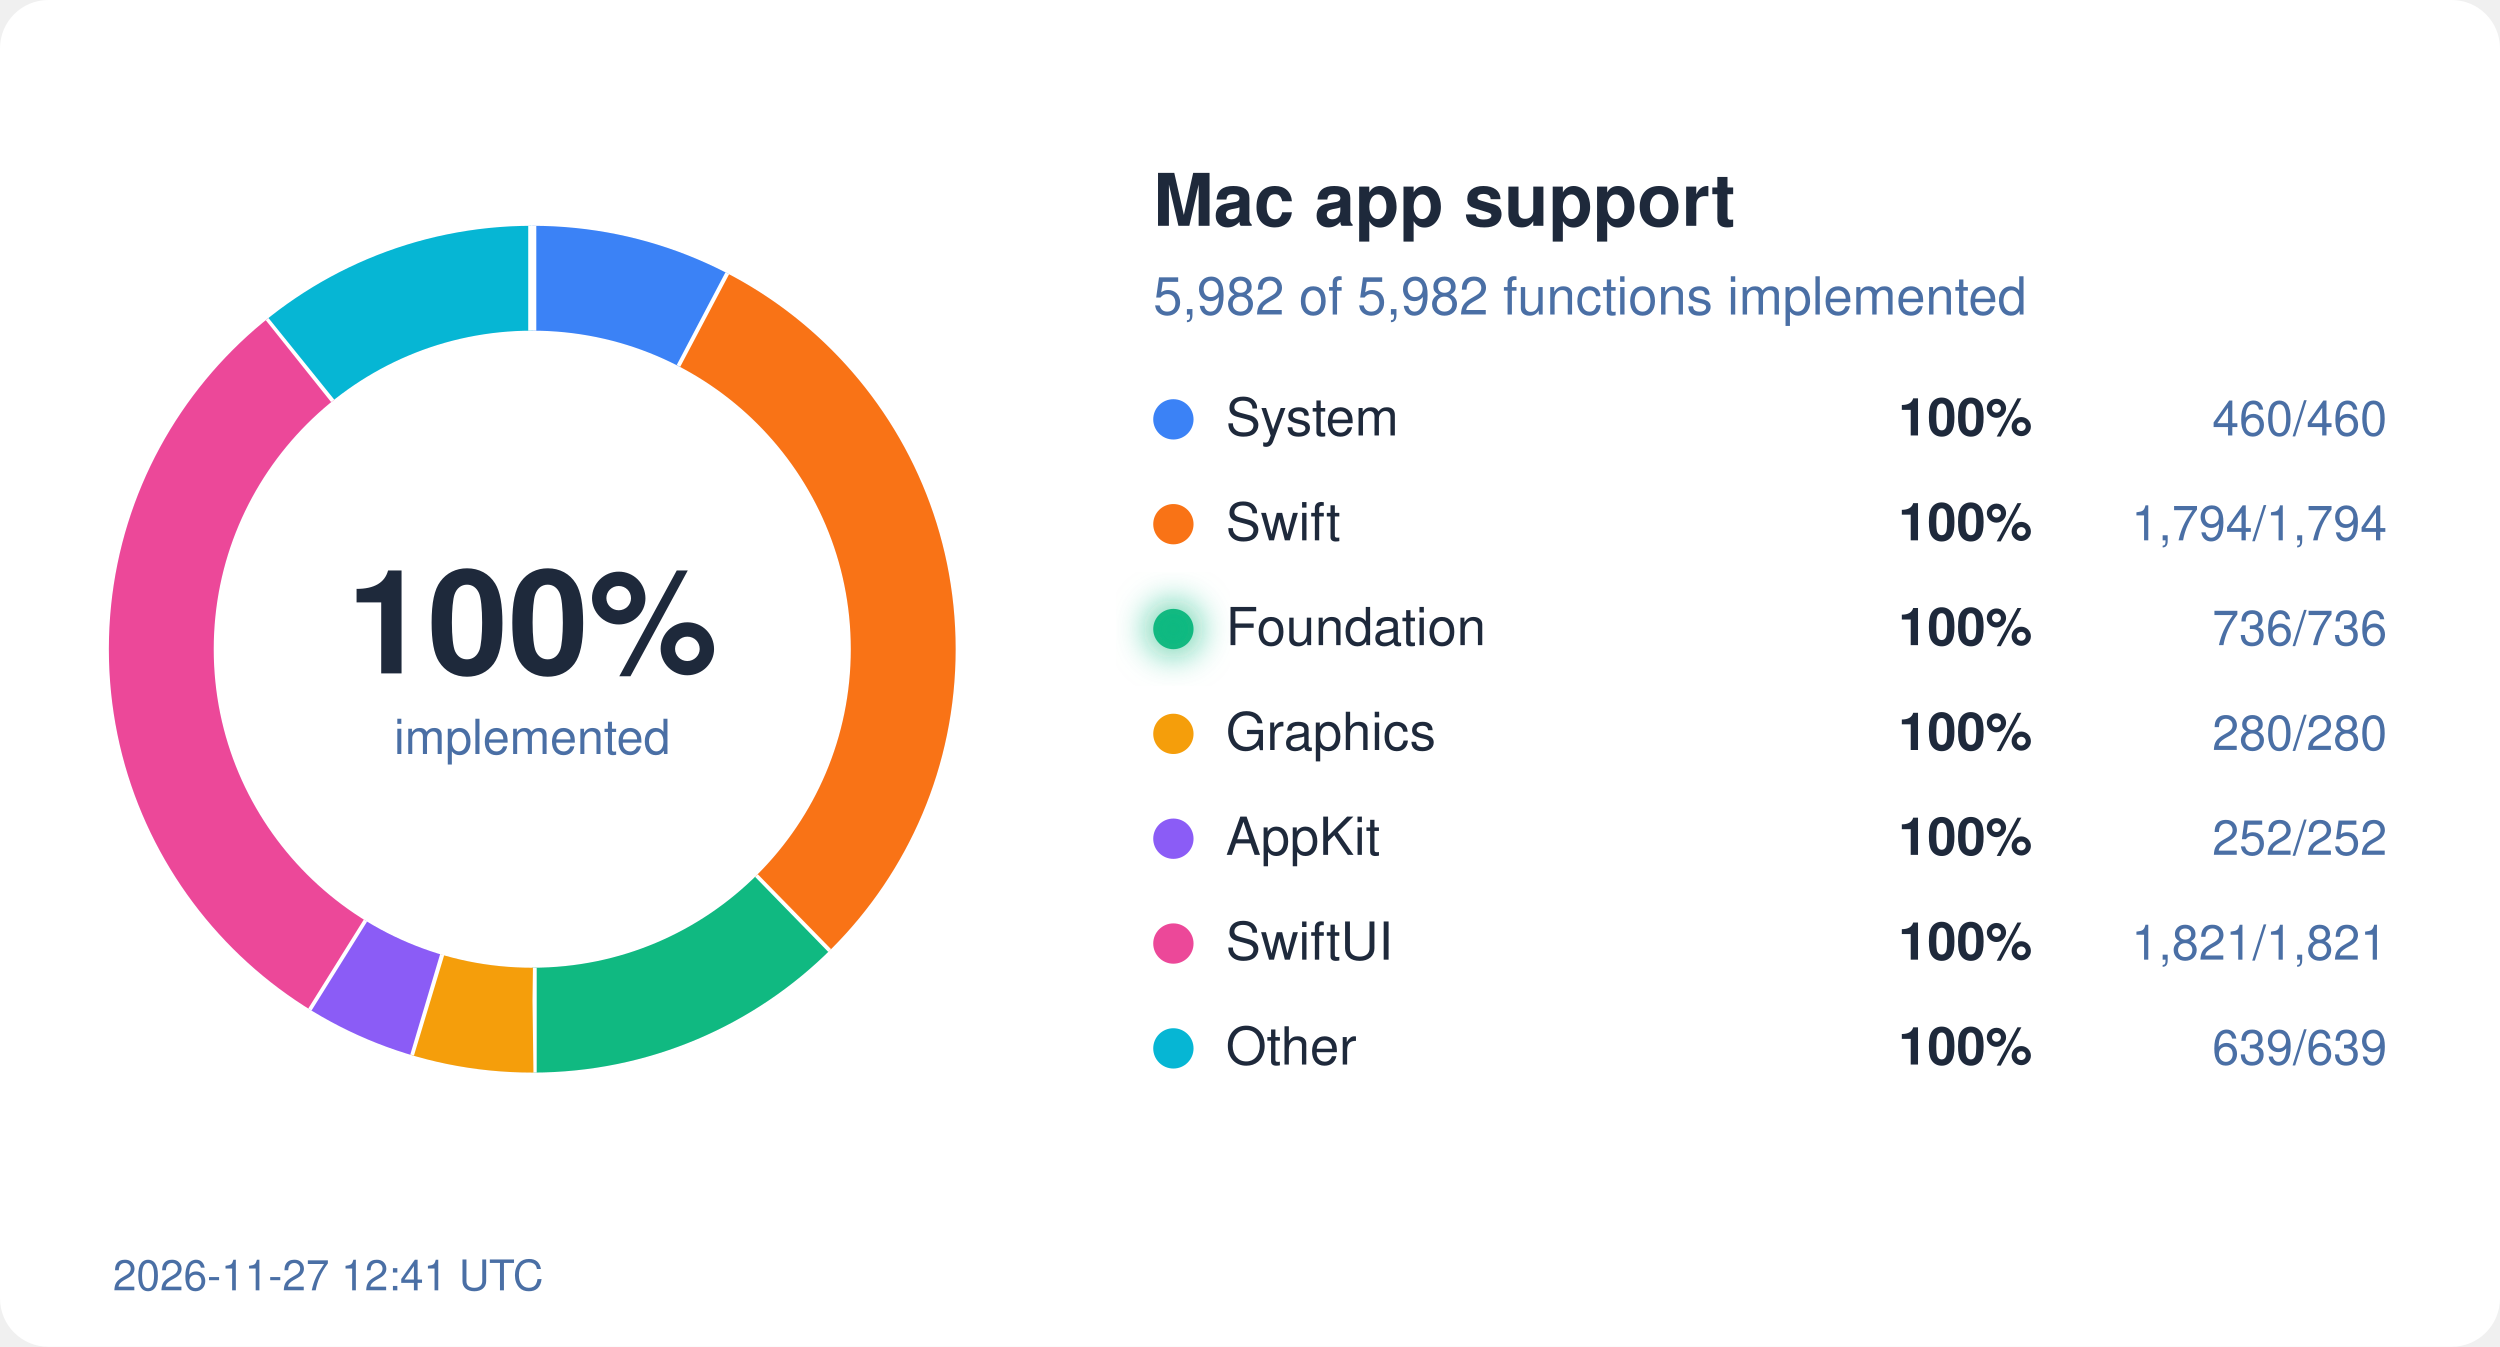
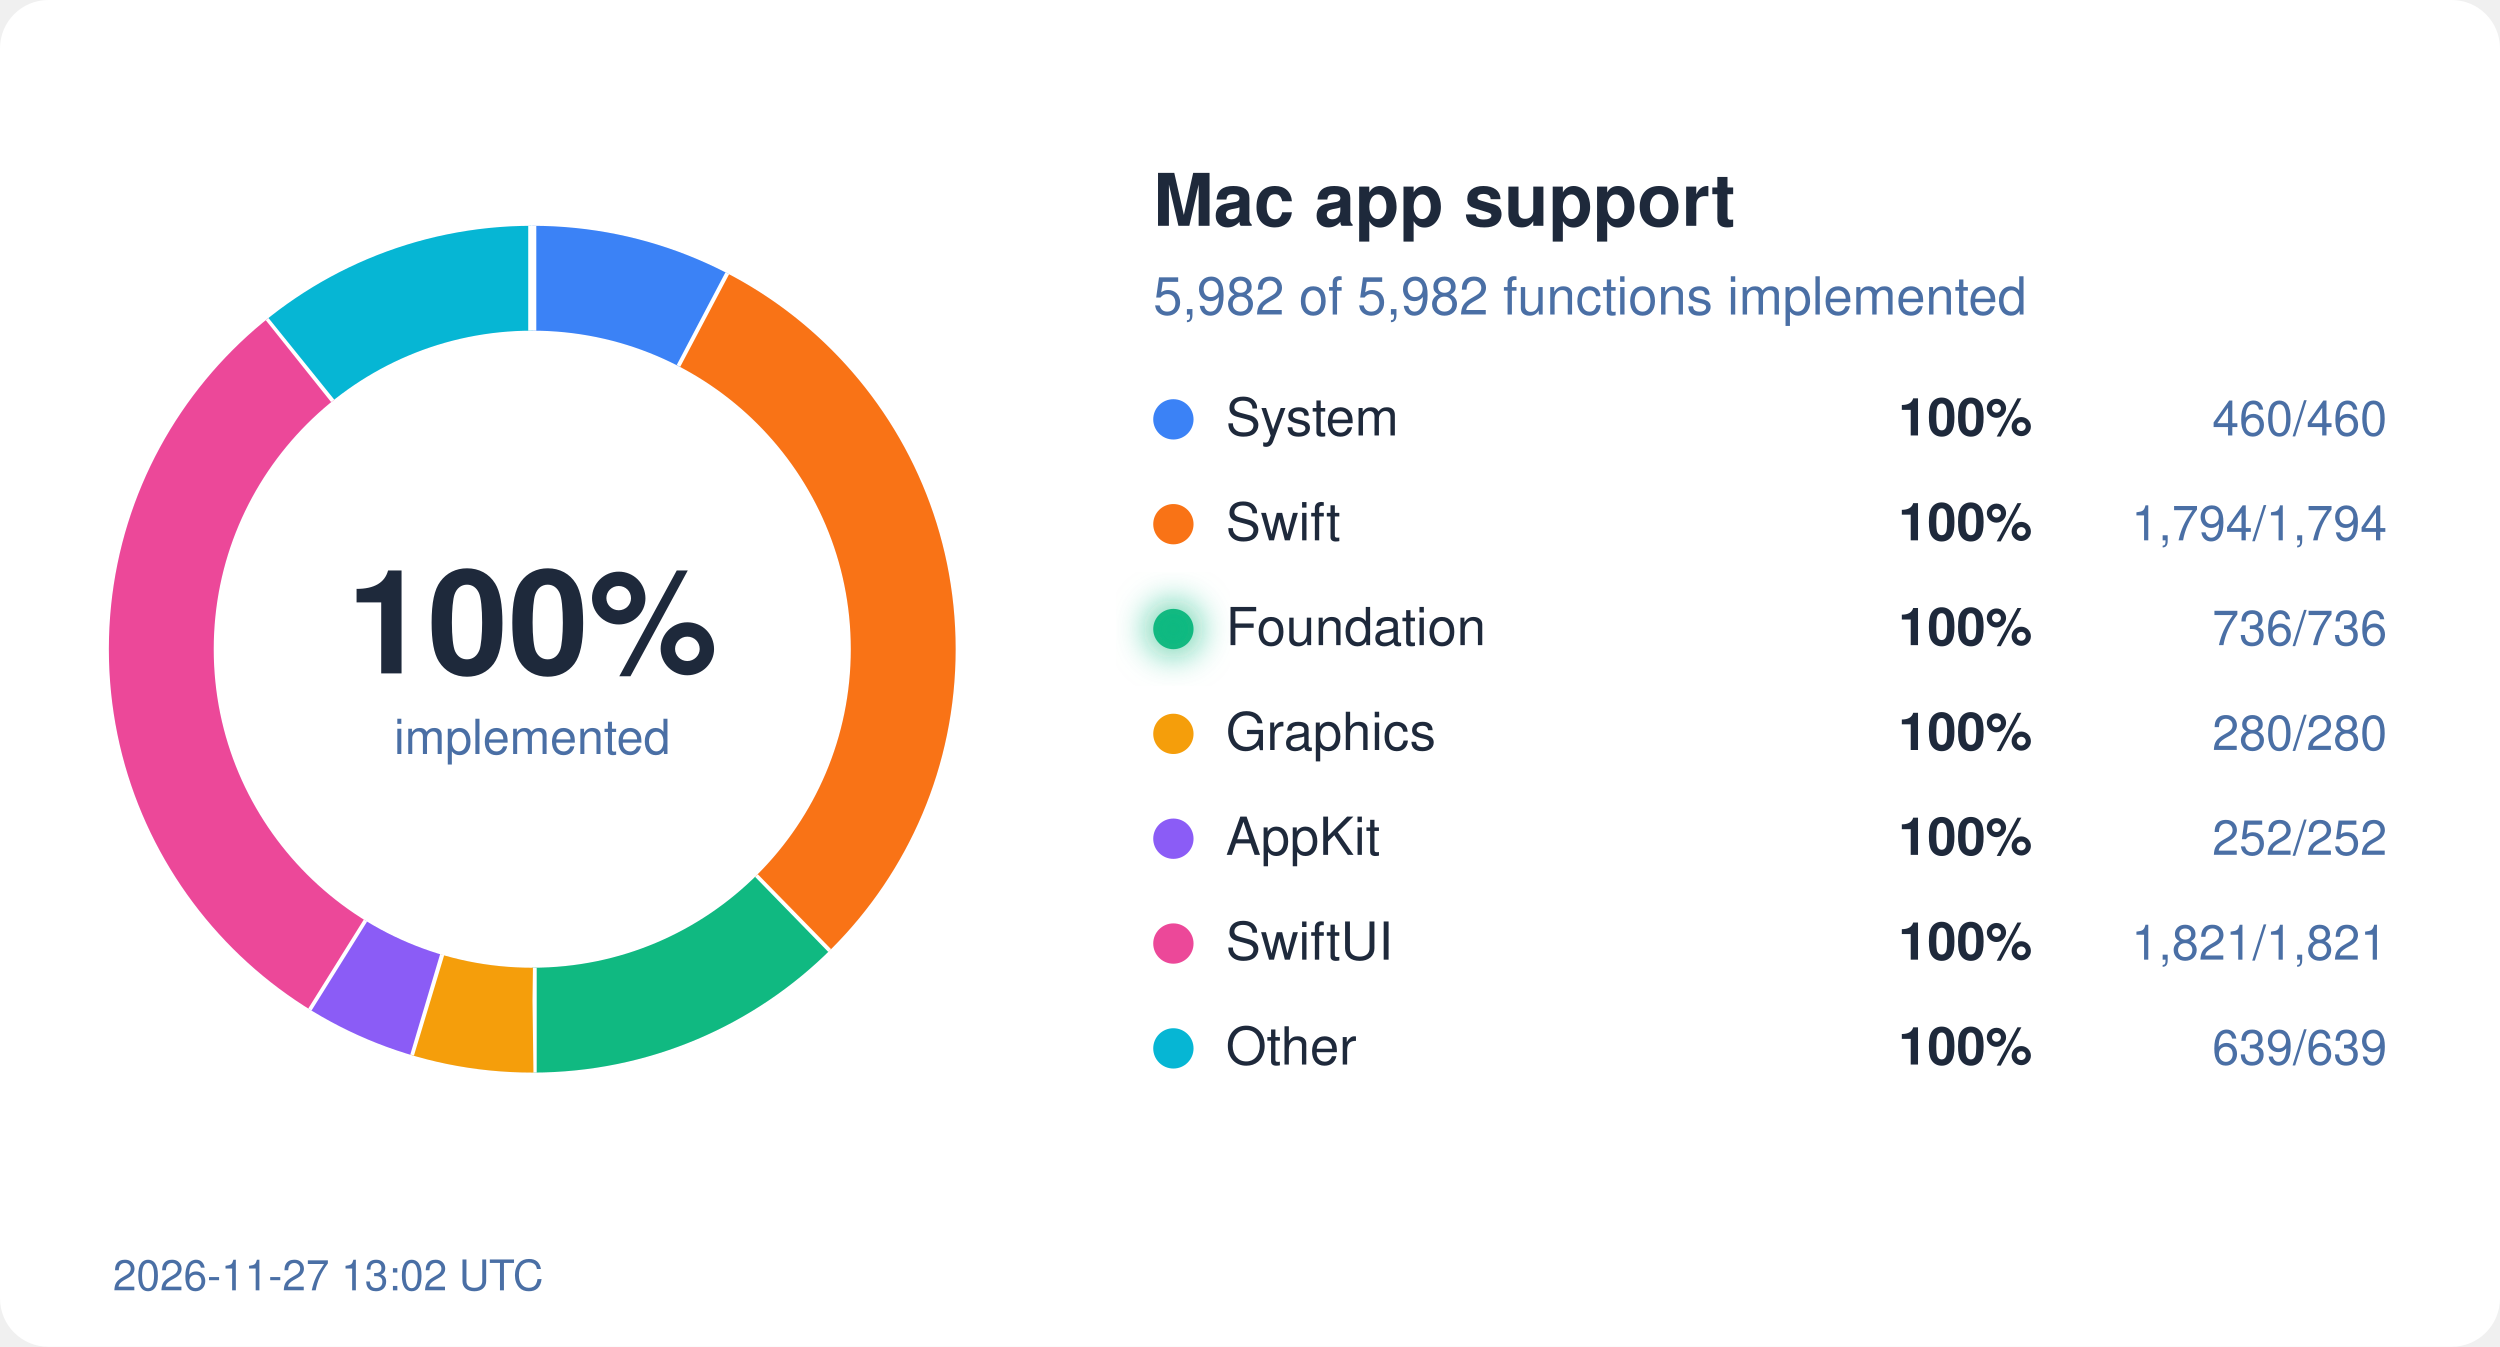
<svg xmlns="http://www.w3.org/2000/svg" width="620" height="334" viewBox="0 0 620 334">
  <style>
  text { font-family: system-ui, -apple-system, "Segoe UI", Helvetica, Arial, sans-serif; }
  .bg { fill: #ffffff; } .ink { fill: #1e293b; } .mute { fill: #4a6fa5; }
  .track { stroke: #eef2ff; } .gap { stroke: #ffffff; }
  .s-System { stroke: #3b82f6; } .f-System { fill: #3b82f6; }
  .s-Swift { stroke: #f97316; } .f-Swift { fill: #f97316; }
  .s-Foundation { stroke: #10b981; } .f-Foundation { fill: #10b981; }
  .s-Graphics { stroke: #f59e0b; } .f-Graphics { fill: #f59e0b; }
  .s-AppKit { stroke: #8b5cf6; } .f-AppKit { fill: #8b5cf6; }
  .s-SwiftUI { stroke: #ec4899; } .f-SwiftUI { fill: #ec4899; }
  .s-Other { stroke: #06b6d4; } .f-Other { fill: #06b6d4; }
  @media (prefers-color-scheme: dark) {
    .bg { fill: #0d1117; } .ink { fill: #e6edf3; } .mute { fill: #8fb4e3; }
    .track { stroke: #12263f; } .gap { stroke: #0d1117; }
    .s-System { stroke: #60a5fa; } .f-System { fill: #60a5fa; }
    .s-Swift { stroke: #fb923c; } .f-Swift { fill: #fb923c; }
    .s-Foundation { stroke: #34d399; } .f-Foundation { fill: #34d399; }
    .s-Graphics { stroke: #fbbf24; } .f-Graphics { fill: #fbbf24; }
    .s-AppKit { stroke: #a78bfa; } .f-AppKit { fill: #a78bfa; }
    .s-SwiftUI { stroke: #f472b6; } .f-SwiftUI { fill: #f472b6; }
    .s-Other { stroke: #22d3ee; } .f-Other { fill: #22d3ee; }
  }
</style>
  <defs>
    <filter id="glow" x="-50%" y="-50%" width="200%" height="200%">
      <feGaussianBlur stdDeviation="4" />
    </filter>
  </defs>
  <rect width="620" height="334" rx="12" class="bg" />
  <circle cx="132" cy="161" r="92" fill="none" class="track" stroke-width="26" />
  <circle cx="132" cy="161" r="92" fill="none" class="s-System" stroke-width="26" stroke-dasharray="44.45 578.05" stroke-dashoffset="-0.00" transform="rotate(-90 132 161)" />
  <line x1="168.7" y1="91.0" x2="180.8" y2="68.0" class="gap" stroke-width="2" />
  <circle cx="132" cy="161" r="92" fill="none" class="s-Swift" stroke-width="26" stroke-dasharray="173.36 578.05" stroke-dashoffset="-44.45" transform="rotate(-90 132 161)" />
  <line x1="187.2" y1="217.5" x2="205.4" y2="236.1" class="gap" stroke-width="2" />
  <circle cx="132" cy="161" r="92" fill="none" class="s-Foundation" stroke-width="26" stroke-dasharray="71.12 578.05" stroke-dashoffset="-217.81" transform="rotate(-90 132 161)" />
  <line x1="132.1" y1="240.0" x2="132.1" y2="266.0" class="gap" stroke-width="2" />
  <circle cx="132" cy="161" r="92" fill="none" class="s-Graphics" stroke-width="26" stroke-dasharray="27.06 578.05" stroke-dashoffset="-288.93" transform="rotate(-90 132 161)" />
  <line x1="109.2" y1="236.6" x2="101.7" y2="261.5" class="gap" stroke-width="2" />
  <circle cx="132" cy="161" r="92" fill="none" class="s-AppKit" stroke-width="26" stroke-dasharray="24.35 578.05" stroke-dashoffset="-315.99" transform="rotate(-90 132 161)" />
  <line x1="90.2" y1="228.0" x2="76.4" y2="250.1" class="gap" stroke-width="2" />
  <circle cx="132" cy="161" r="92" fill="none" class="s-SwiftUI" stroke-width="26" stroke-dasharray="175.97 578.05" stroke-dashoffset="-340.34" transform="rotate(-90 132 161)" />
  <line x1="82.9" y1="99.1" x2="66.7" y2="78.8" class="gap" stroke-width="2" />
  <circle cx="132" cy="161" r="92" fill="none" class="s-Other" stroke-width="26" stroke-dasharray="61.75 578.05" stroke-dashoffset="-516.31" transform="rotate(-90 132 161)" />
  <line x1="132.0" y1="82.0" x2="132.0" y2="56.0" class="gap" stroke-width="2" />
  <text x="132" y="167" text-anchor="middle" class="ink" font-size="36" font-weight="700">100%</text>
  <text x="132" y="187" text-anchor="middle" class="mute" font-size="12">implemented</text>
  <text x="286" y="56" class="ink" font-size="18" font-weight="600">Mac app support</text>
  <text x="286" y="78" class="mute" font-size="13">5,982 of 5,982 functions implemented</text>
  <circle cx="291" cy="104" r="5" class="f-System" />
  <text x="304" y="108" class="ink" font-size="13">System</text>
  <text x="504" y="108" class="ink" font-size="13" font-weight="600" text-anchor="end">100%</text>
  <text x="592" y="108" class="mute" font-size="12" text-anchor="end">460/460</text>
  <circle cx="291" cy="130" r="5" class="f-Swift" />
  <text x="304" y="134" class="ink" font-size="13">Swift</text>
  <text x="504" y="134" class="ink" font-size="13" font-weight="600" text-anchor="end">100%</text>
  <text x="592" y="134" class="mute" font-size="12" text-anchor="end">1,794/1,794</text>
  <circle cx="291" cy="156" r="5" class="f-Foundation" />
  <text x="304" y="160" class="ink" font-size="13">Foundation</text>
  <circle cx="291" cy="156" r="7" class="f-Foundation" filter="url(#glow)" opacity="0.6" />
  <text x="504" y="160" class="ink" font-size="13" font-weight="600" text-anchor="end">100%</text>
  <text x="592" y="160" class="mute" font-size="12" text-anchor="end">736/736</text>
  <circle cx="291" cy="182" r="5" class="f-Graphics" />
  <text x="304" y="186" class="ink" font-size="13">Graphics</text>
  <text x="504" y="186" class="ink" font-size="13" font-weight="600" text-anchor="end">100%</text>
  <text x="592" y="186" class="mute" font-size="12" text-anchor="end">280/280</text>
  <circle cx="291" cy="208" r="5" class="f-AppKit" />
  <text x="304" y="212" class="ink" font-size="13">AppKit</text>
  <text x="504" y="212" class="ink" font-size="13" font-weight="600" text-anchor="end">100%</text>
  <text x="592" y="212" class="mute" font-size="12" text-anchor="end">252/252</text>
  <circle cx="291" cy="234" r="5" class="f-SwiftUI" />
  <text x="304" y="238" class="ink" font-size="13">SwiftUI</text>
  <text x="504" y="238" class="ink" font-size="13" font-weight="600" text-anchor="end">100%</text>
  <text x="592" y="238" class="mute" font-size="12" text-anchor="end">1,821/1,821</text>
  <circle cx="291" cy="260" r="5" class="f-Other" />
  <text x="304" y="264" class="ink" font-size="13">Other</text>
  <text x="504" y="264" class="ink" font-size="13" font-weight="600" text-anchor="end">100%</text>
  <text x="592" y="264" class="mute" font-size="12" text-anchor="end">639/639</text>
-   <text x="28" y="320" class="mute" font-size="10.5">2026-11-27 12:41 UTC</text>
+   <text x="28" y="320" class="mute" font-size="10.5">2026-11-27 13:02 UTC</text>
</svg>
